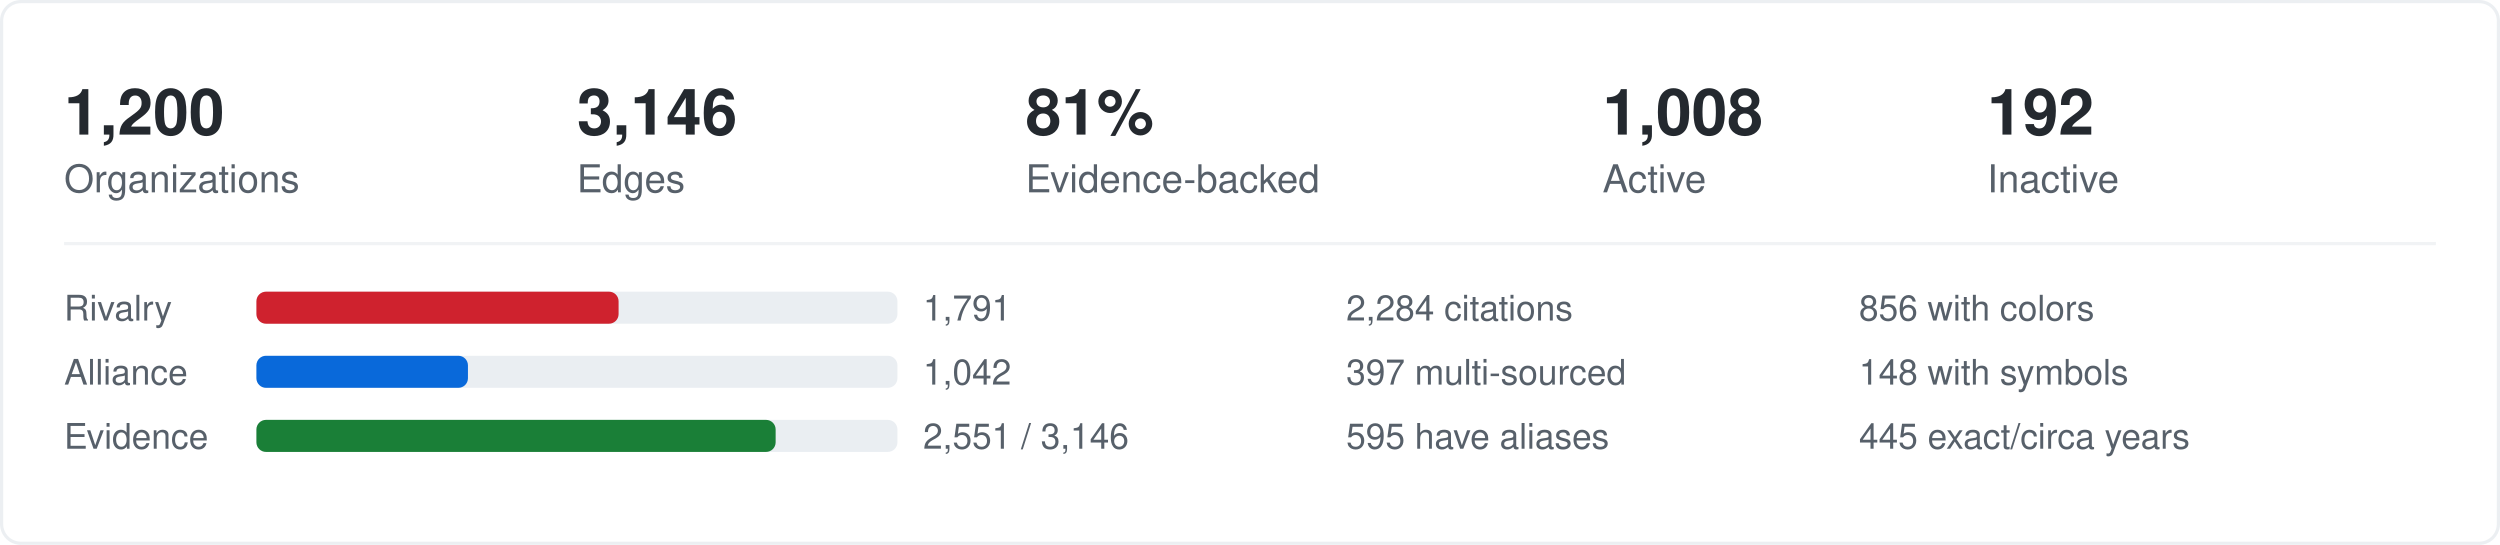
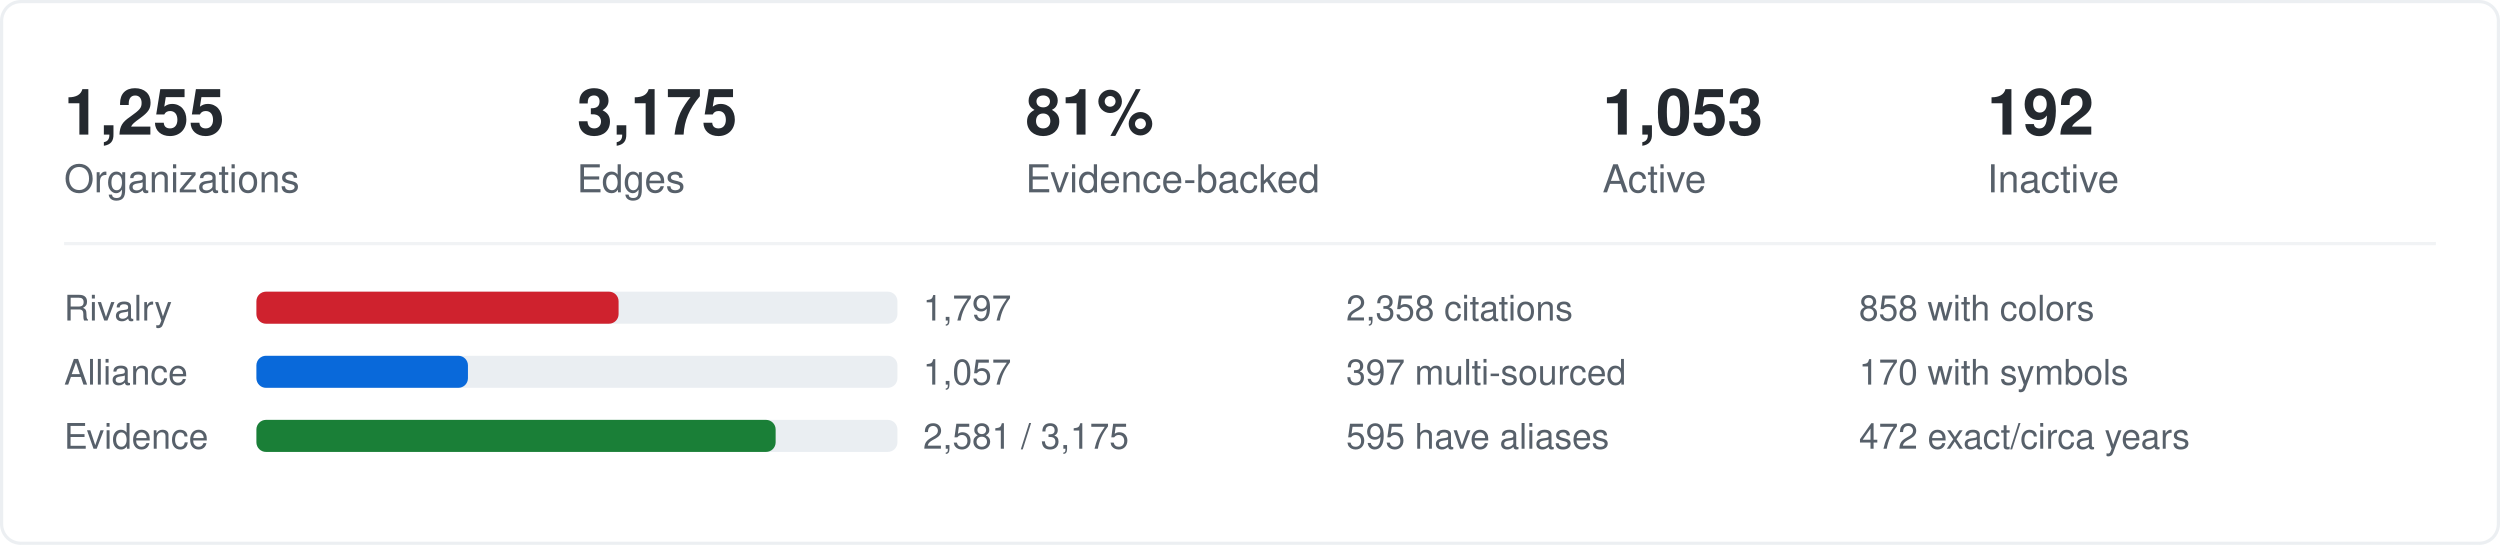
<svg xmlns="http://www.w3.org/2000/svg" width="780" height="170" viewBox="0 0 780 170" fill="none">
  <style>
    .label { font: 400 12px -apple-system,BlinkMacSystemFont,"Segoe UI",Helvetica,Arial,sans-serif; fill: #57606a; }
    .value { font: 600 20px -apple-system,BlinkMacSystemFont,"Segoe UI",Helvetica,Arial,sans-serif; fill: #24292f; }
    .small { font: 400 11px -apple-system,BlinkMacSystemFont,"Segoe UI",Helvetica,Arial,sans-serif; fill: #57606a; }
    .bar-bg { fill: #eaeef2; rx: 3; }
    .bar-red { fill: #cf222e; rx: 3; }
    .bar-blue { fill: #0969da; rx: 3; }
    .bar-green { fill: #1a7f37; rx: 3; }
    @media (prefers-color-scheme: dark) {
      .label { fill: #7d8590; }
      .value { fill: #e6edf3; }
      .small { fill: #7d8590; }
      .bar-bg { fill: #21262d; }
    }
  </style>
  <rect x="0.5" y="0.5" width="779" height="169" rx="6" stroke="#d0d7de" stroke-opacity="0.4" />
-   <text class="value" x="20" y="42">1,200</text>
+   <text class="value" x="20" y="42">1,255</text>
  <text class="label" x="20" y="60">Organizations</text>
-   <text class="value" x="180" y="42">3,146</text>
+   <text class="value" x="180" y="42">3,175</text>
  <text class="label" x="180" y="60">Edges</text>
  <text class="value" x="320" y="42">81%</text>
  <text class="label" x="320" y="60">Evidence-backed</text>
-   <text class="value" x="500" y="42">1,008</text>
+   <text class="value" x="500" y="42">1,053</text>
  <text class="label" x="500" y="60">Active</text>
  <text class="value" x="620" y="42">192</text>
  <text class="label" x="620" y="60">Inactive</text>
  <line x1="20" y1="76" x2="760" y2="76" stroke="#d0d7de" stroke-opacity="0.3" />
  <text class="small" x="20" y="100">Rivalry</text>
  <rect class="bar-bg" x="80" y="91" width="200" height="10" />
  <rect class="bar-red" x="80" y="91" width="113" height="10" />
-   <text class="small" x="288" y="100">1,791</text>
+   <text class="small" x="288" y="100">1,797</text>
  <text class="small" x="20" y="120">Alliance</text>
  <rect class="bar-bg" x="80" y="111" width="200" height="10" />
  <rect class="bar-blue" x="80" y="111" width="66" height="10" />
-   <text class="small" x="288" y="120">1,042</text>
+   <text class="small" x="288" y="120">1,057</text>
  <text class="small" x="20" y="140">Evidence</text>
  <rect class="bar-bg" x="80" y="131" width="200" height="10" />
  <rect class="bar-green" x="80" y="131" width="162" height="10" />
-   <text class="small" x="288" y="140">2,551 / 3,146</text>
-   <text class="small" x="420" y="100">2,284 citations</text>
+   <text class="small" x="288" y="140">2,581 / 3,175</text>
+   <text class="small" x="420" y="100">2,358 citations</text>
  <text class="small" x="420" y="120">397 multi-sourced</text>
  <text class="small" x="420" y="140">595 have aliases</text>
-   <text class="small" x="580" y="100">856 with colors</text>
-   <text class="small" x="580" y="120">148 with symbols</text>
-   <text class="small" x="580" y="140">445 exact/circa years</text>
+   <text class="small" x="580" y="100">858 with colors</text>
+   <text class="small" x="580" y="120">170 with symbols</text>
+   <text class="small" x="580" y="140">472 exact/circa years</text>
</svg>
